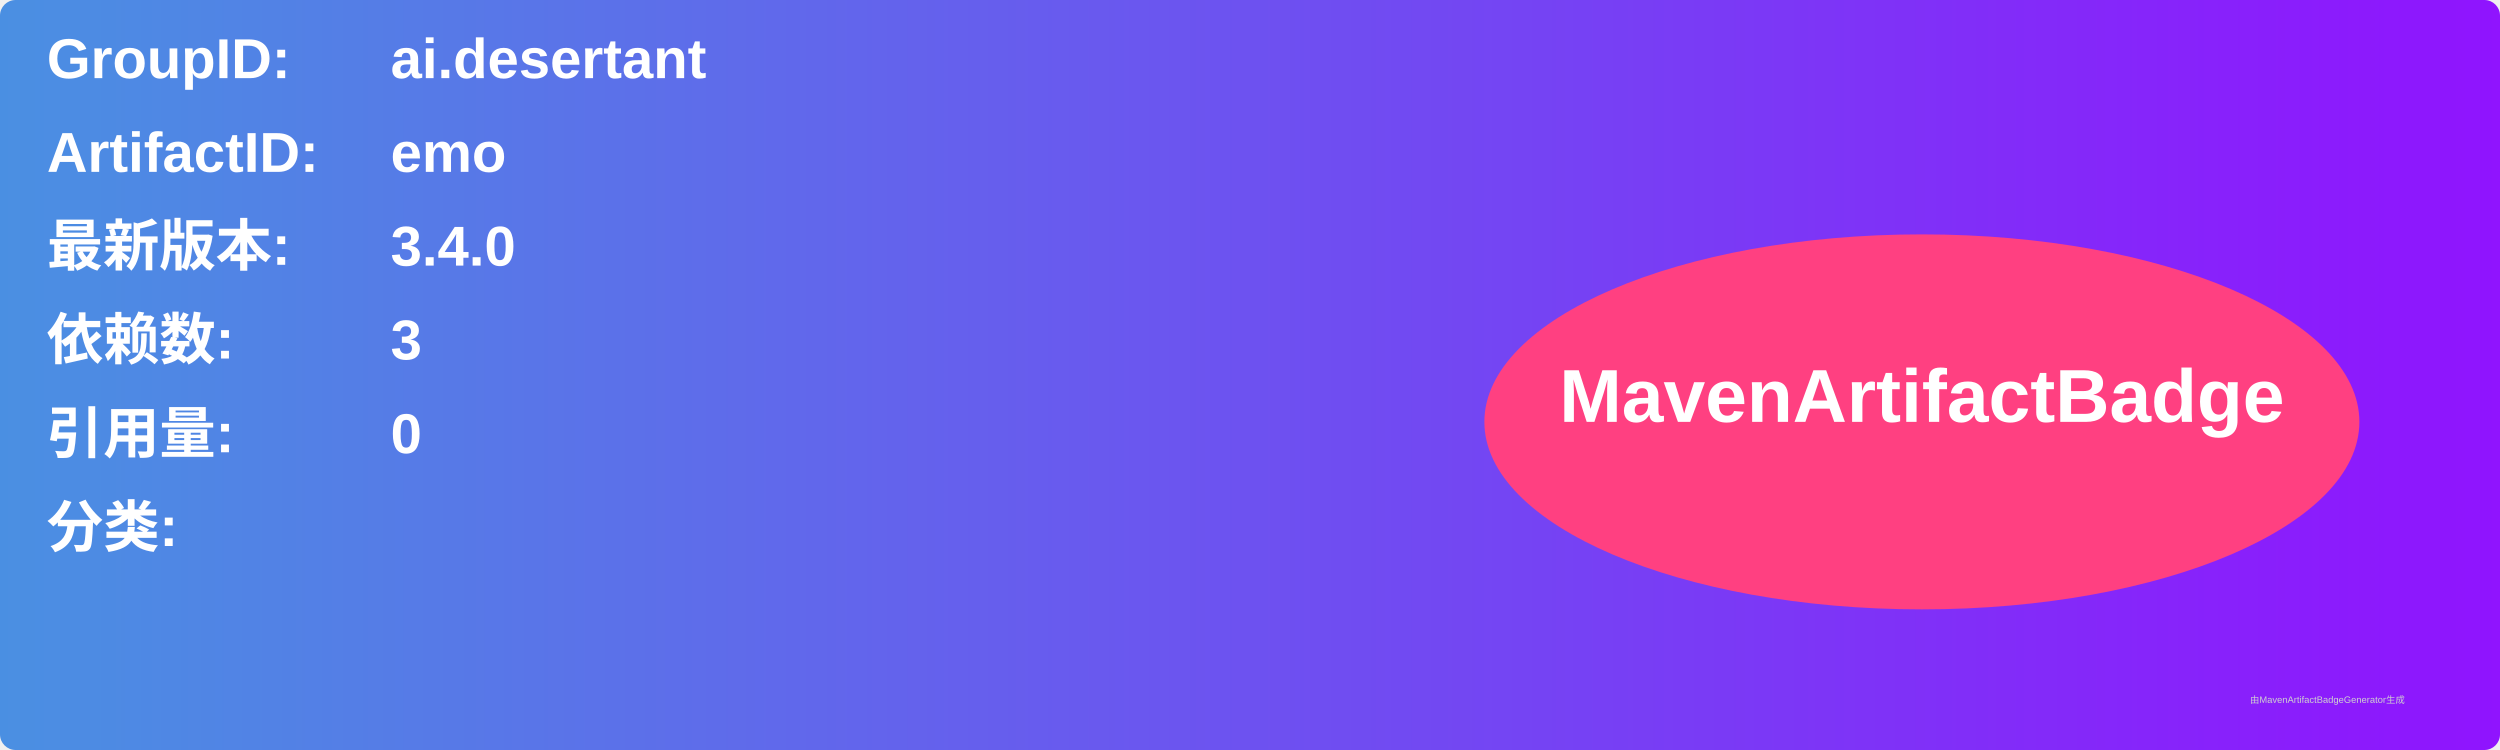
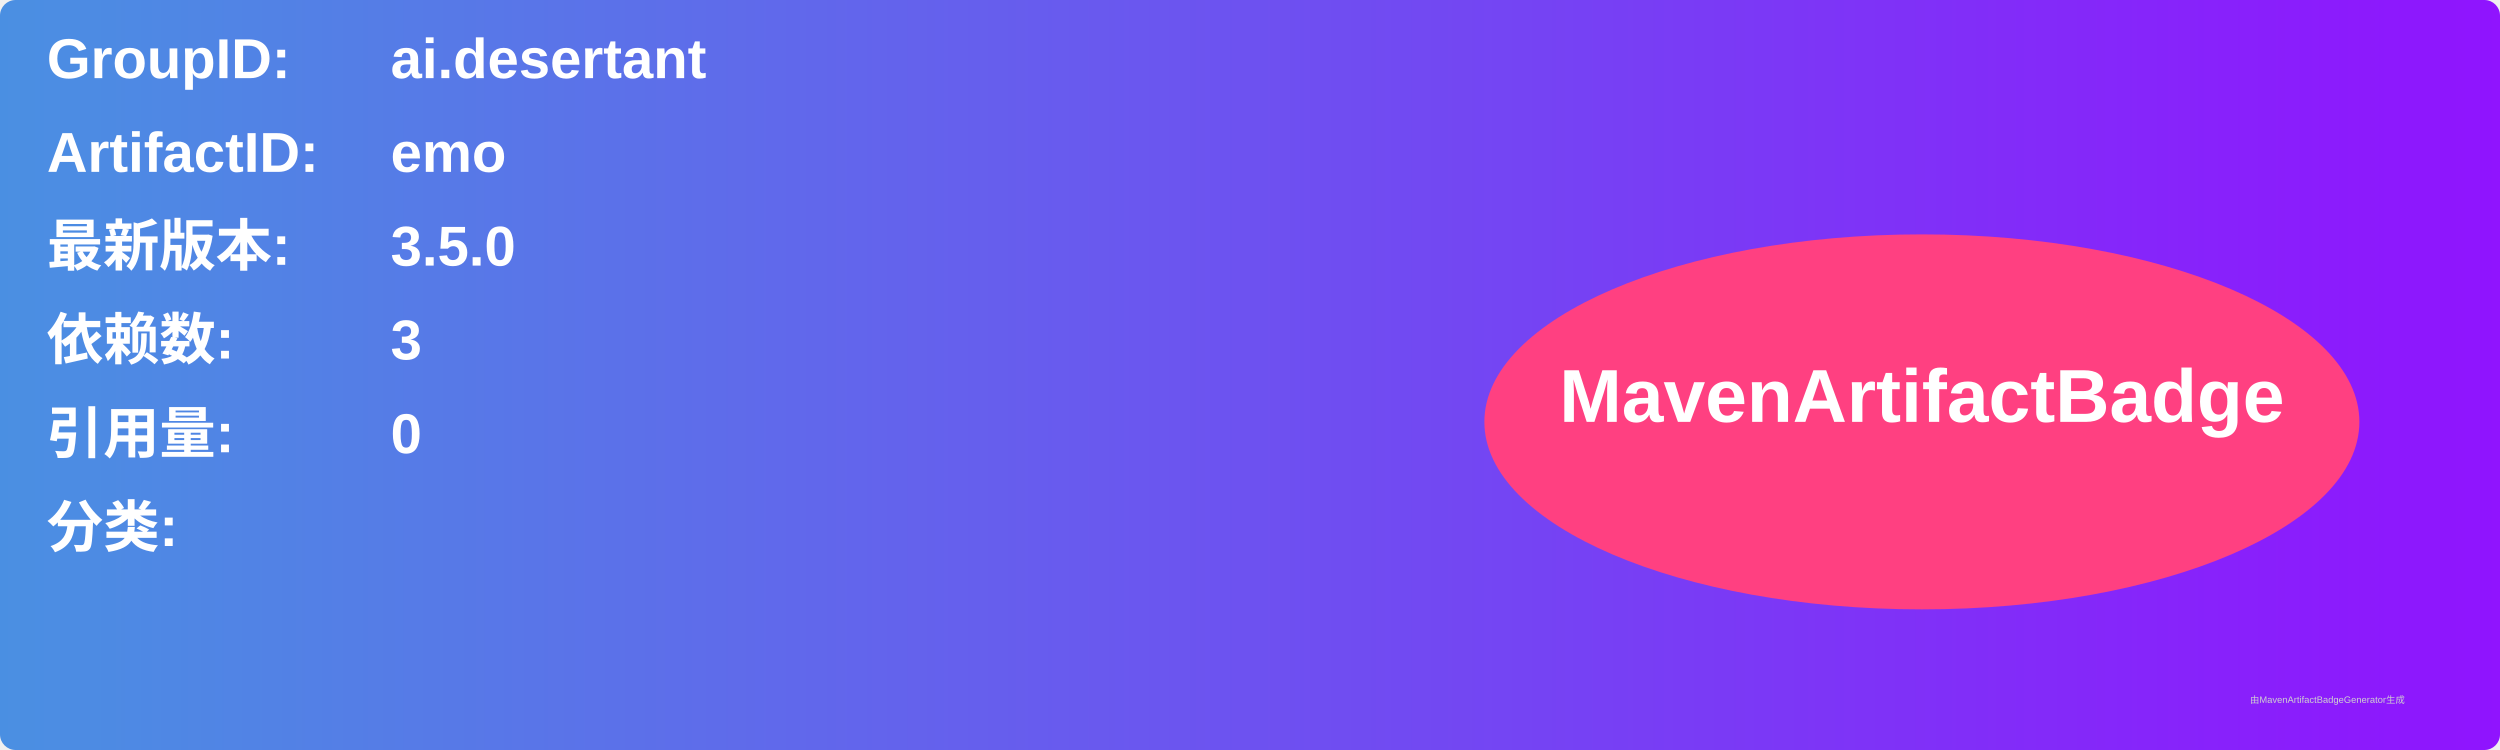
<svg xmlns="http://www.w3.org/2000/svg" width="800" height="240" viewBox="0 0 800 240">
  <linearGradient id="grad" x1="0%" y1="0%" x2="100%" y2="0%">
    <stop offset="0%" stop-color="#4a90e2" />
    <stop offset="100%" stop-color="#9013fe" />
  </linearGradient>
  <rect width="100%" height="100%" rx="5" ry="5" fill="url(#grad)" />
  <g transform="translate(15, 15)">
    <text x="0" y="10" font-family="Arial" font-size="18" fill="white" font-weight="bold" width="260">GroupID:</text>
    <text x="110" y="10" font-family="Arial" font-size="18" fill="white" font-weight="bold" width="460">ai.desertant</text>
    <text x="0" y="40" font-family="Arial" font-size="18" fill="white" font-weight="bold" width="260">ArtifactID:</text>
    <text x="110" y="40" font-family="Arial" font-size="18" fill="white" font-weight="bold" width="460">emo</text>
    <text x="0" y="70" font-family="Arial" font-size="18" fill="white" font-weight="bold">最新版本:</text>
    <text x="110" y="70" font-family="Arial" font-size="18" fill="white" font-weight="bold">
-       <tspan font-weight="bold">3.4.0</tspan>
+       <tspan font-weight="bold">3.5.0</tspan>
    </text>
    <text x="0" y="100" font-family="Arial" font-size="18" fill="white" font-weight="bold">依赖数: </text>
    <text x="110" y="100" font-family="Arial" font-size="18" fill="white">
      <tspan font-weight="bold">3</tspan>
    </text>
    <text x="0" y="130" font-family="Arial" font-size="18" fill="white" font-weight="bold">引用量: </text>
    <text x="110" y="130" font-family="Arial" font-size="18" fill="white">
      <tspan font-weight="bold">0</tspan>
    </text>
    <text x="0" y="160" font-family="Arial" font-size="18" fill="white" font-weight="bold">分类:</text>
    <text x="10" y="190" font-family="Arial" font-size="10" fill="white">
      <tspan font-weight="bold" />
    </text>
    <ellipse cx="600" cy="120" rx="140" ry="60" fill="#ff4081" />
    <text x="600" y="120" text-anchor="middle" font-family="Arial" font-size="24" fill="white" font-weight="bold">MavenArtifactBadge</text>
  </g>
  <text x="720" y="225" font-family="Arial" font-size="3" fill="#d0d0d0">由MavenArtifactBadgeGenerator生成</text>
</svg>
